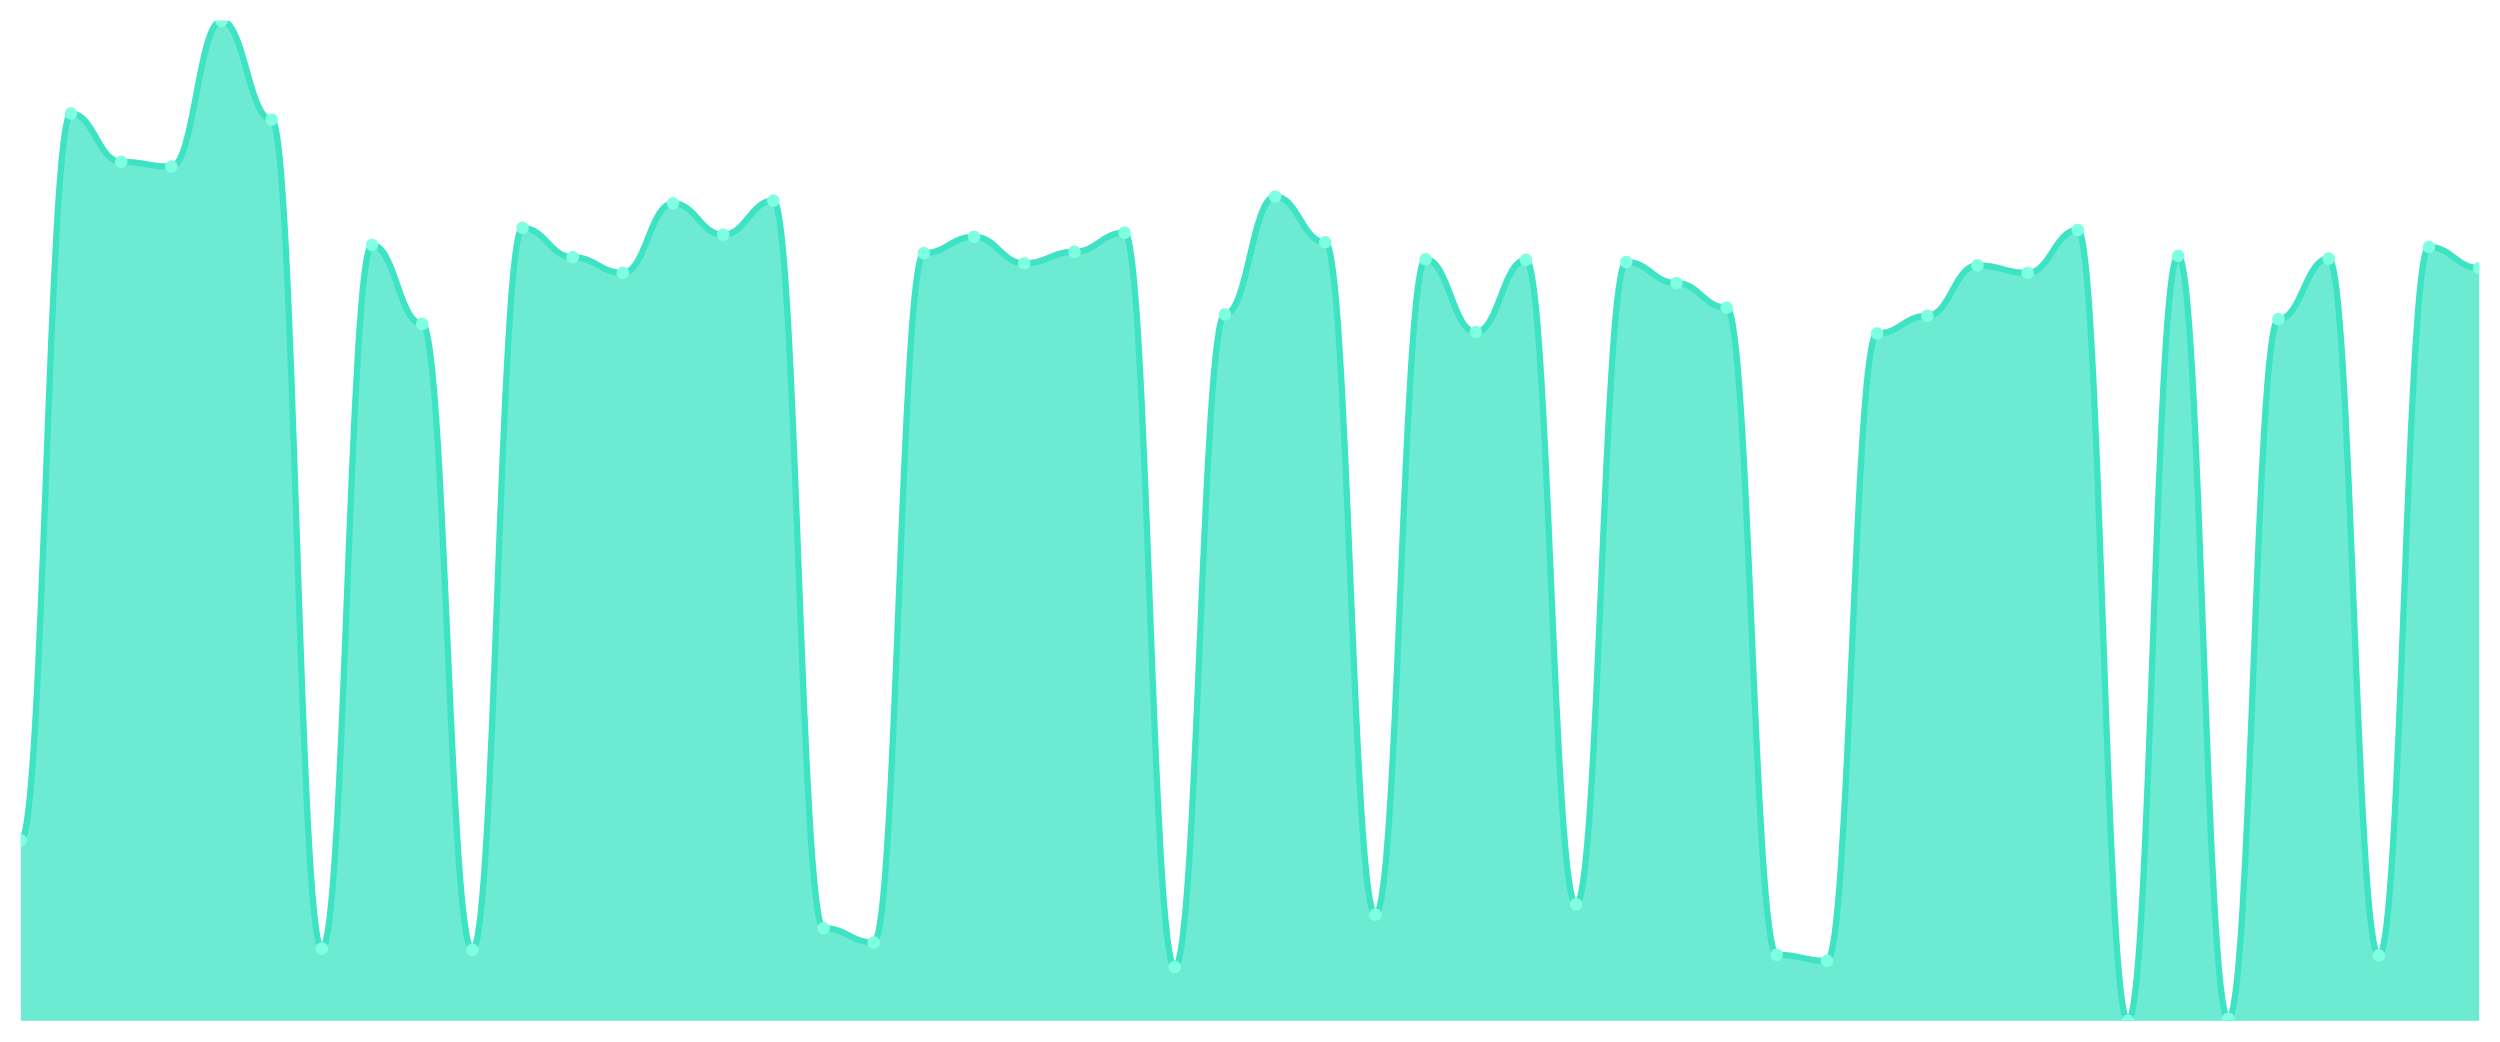
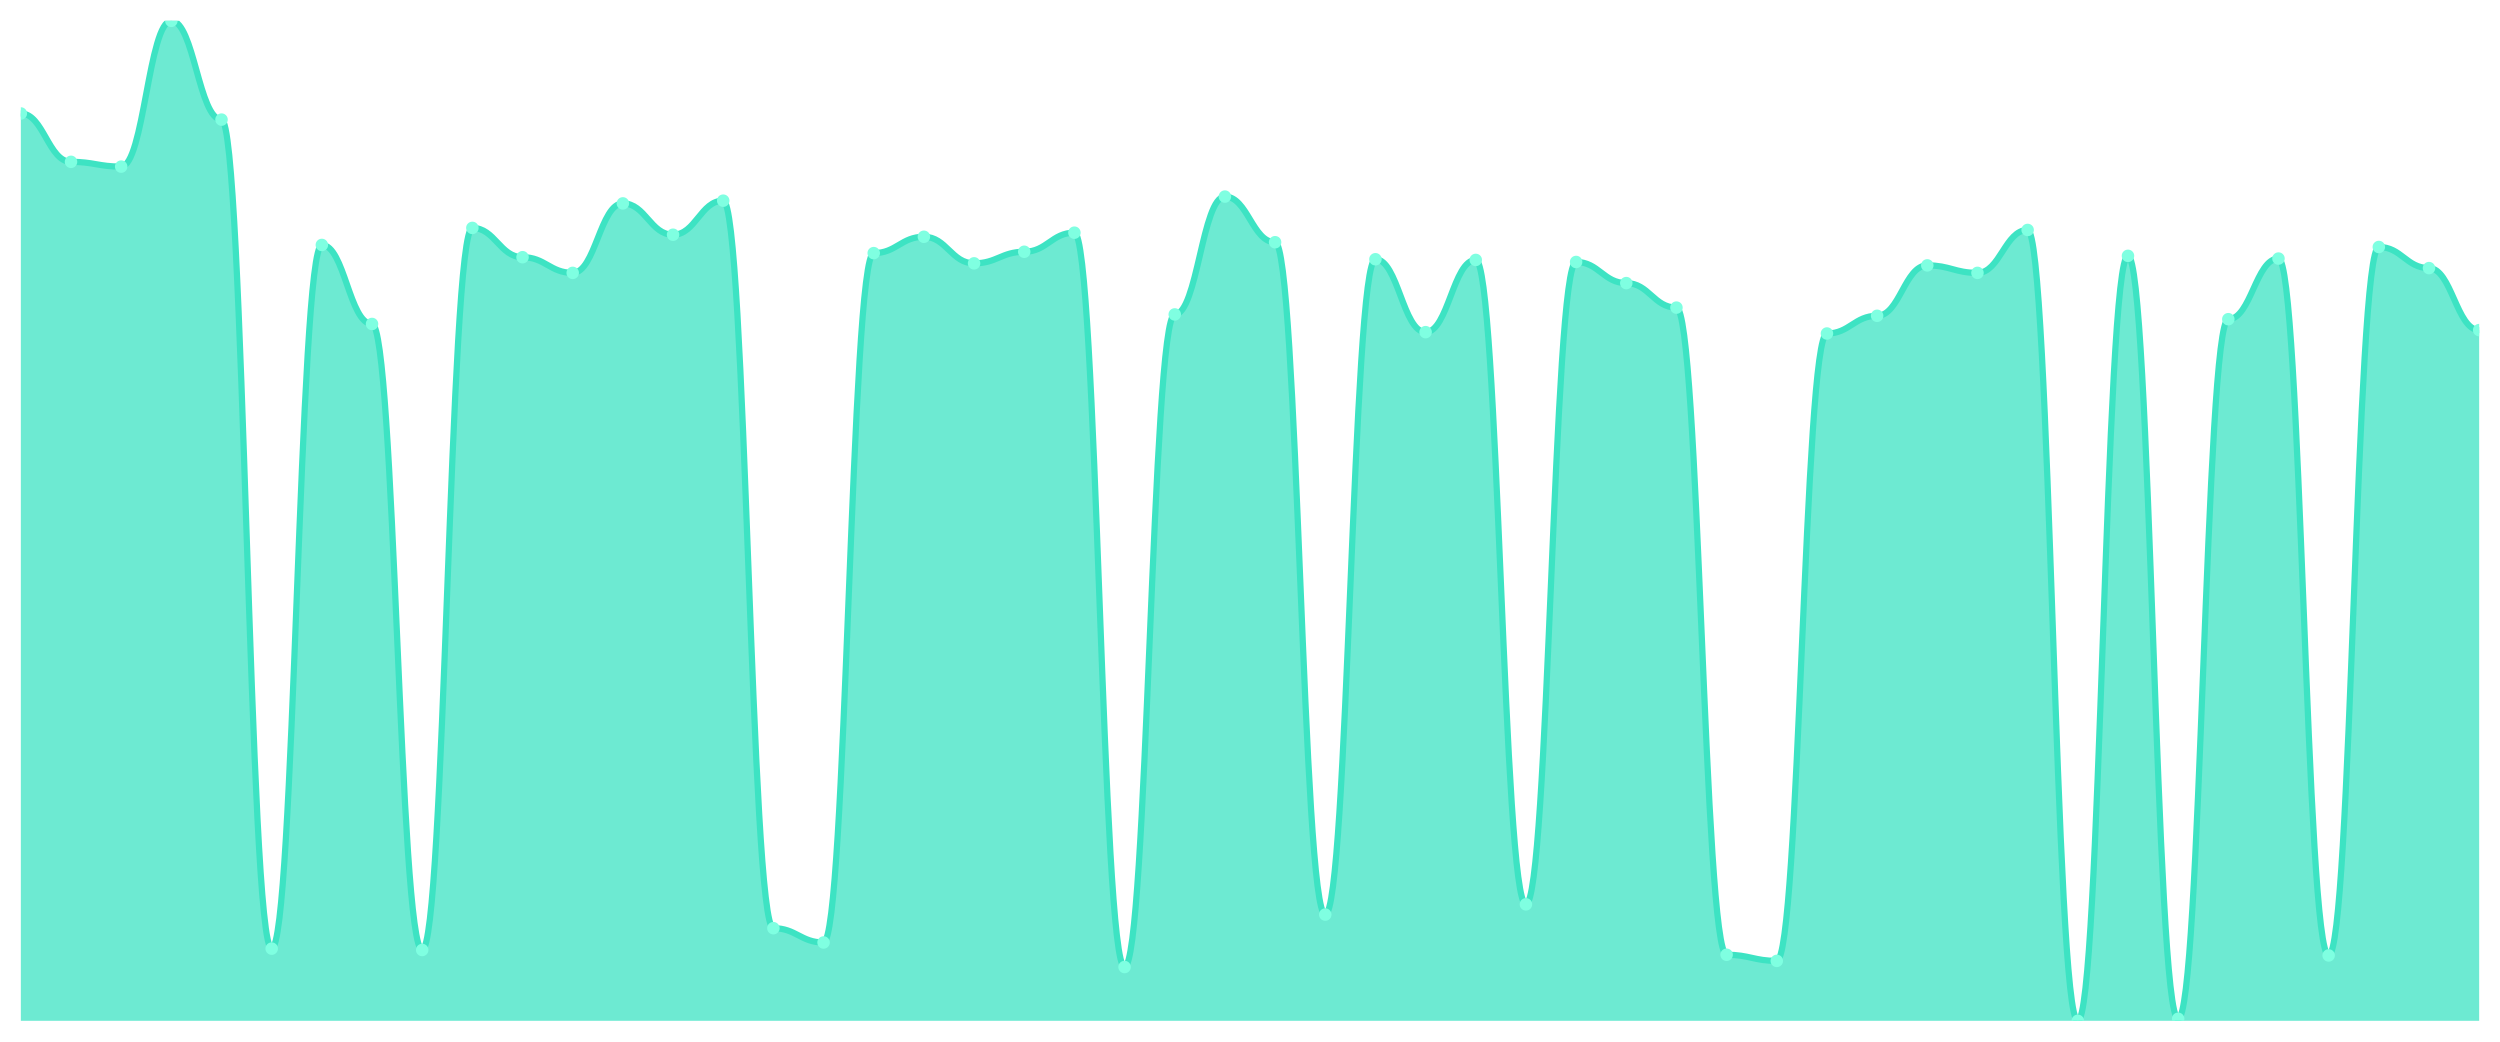
<svg xmlns="http://www.w3.org/2000/svg" viewBox="0 0 1200 500" width="1200" height="500">
  <defs>
    <clipPath id="c">
      <rect x="10" y="10" width="1180" height="480" />
    </clipPath>
  </defs>
  <rect width="1200" height="500" fill="none" />
  <g clip-path="url(#c)">
-     <path d="M 10,490 L 10,403.351 C 20.837,403.351 23.245,54.469 34.082,54.469 C 44.918,54.469 47.327,77.684 58.163,77.684 C 69,77.684 71.408,79.973 82.245,79.973 C 93.082,79.973 95.49,10 106.327,10 C 117.163,10 119.571,57.411 130.408,57.411 C 141.245,57.411 143.653,455.341 154.49,455.341 C 165.327,455.341 167.735,117.575 178.571,117.575 C 189.408,117.575 191.816,155.504 202.653,155.504 C 213.49,155.504 215.898,455.995 226.735,455.995 C 237.571,455.995 239.98,109.401 250.816,109.401 C 261.653,109.401 264.061,123.46 274.898,123.46 C 285.735,123.46 288.143,130.981 298.98,130.981 C 309.816,130.981 312.224,97.629 323.061,97.629 C 333.898,97.629 336.306,112.67 347.143,112.67 C 357.98,112.67 360.388,96.322 371.224,96.322 C 382.061,96.322 384.469,445.531 395.306,445.531 C 406.143,445.531 408.551,452.398 419.388,452.398 C 430.224,452.398 432.633,121.499 443.469,121.499 C 454.306,121.499 456.714,113.651 467.551,113.651 C 478.388,113.651 480.796,126.403 491.633,126.403 C 502.469,126.403 504.878,120.845 515.714,120.845 C 526.551,120.845 528.959,111.689 539.796,111.689 C 550.633,111.689 553.041,464.169 563.878,464.169 C 574.714,464.169 577.122,150.926 587.959,150.926 C 598.796,150.926 601.204,94.36 612.041,94.36 C 622.878,94.36 625.286,116.267 636.122,116.267 C 646.959,116.267 649.367,438.992 660.204,438.992 C 671.041,438.992 673.449,124.441 684.286,124.441 C 695.122,124.441 697.531,159.428 708.367,159.428 C 719.204,159.428 721.612,124.768 732.449,124.768 C 743.286,124.768 745.694,434.087 756.531,434.087 C 767.367,434.087 769.776,125.749 780.612,125.749 C 791.449,125.749 793.857,135.886 804.694,135.886 C 815.531,135.886 817.939,147.657 828.776,147.657 C 839.612,147.657 842.02,458.283 852.857,458.283 C 863.694,458.283 866.102,461.226 876.939,461.226 C 887.776,461.226 890.184,160.082 901.02,160.082 C 911.857,160.082 914.265,151.58 925.102,151.58 C 935.939,151.58 938.347,127.384 949.184,127.384 C 960.02,127.384 962.429,130.981 973.265,130.981 C 984.102,130.981 986.51,110.381 997.347,110.381 C 1008.184,110.381 1010.592,490 1021.429,490 C 1032.265,490 1034.673,122.807 1045.51,122.807 C 1056.347,122.807 1058.755,489.019 1069.592,489.019 C 1080.429,489.019 1082.837,153.215 1093.673,153.215 C 1104.51,153.215 1106.918,124.114 1117.755,124.114 C 1128.592,124.114 1131,458.61 1141.837,458.61 C 1152.673,458.61 1155.082,118.556 1165.918,118.556 C 1176.755,118.556 1179.163,128.692 1190,128.692 L 1190,490 Z" fill="rgba(61,227,195,0.75)" />
-     <path d="M 10,403.351 C 20.837,403.351 23.245,54.469 34.082,54.469 C 44.918,54.469 47.327,77.684 58.163,77.684 C 69,77.684 71.408,79.973 82.245,79.973 C 93.082,79.973 95.49,10 106.327,10 C 117.163,10 119.571,57.411 130.408,57.411 C 141.245,57.411 143.653,455.341 154.49,455.341 C 165.327,455.341 167.735,117.575 178.571,117.575 C 189.408,117.575 191.816,155.504 202.653,155.504 C 213.49,155.504 215.898,455.995 226.735,455.995 C 237.571,455.995 239.98,109.401 250.816,109.401 C 261.653,109.401 264.061,123.46 274.898,123.46 C 285.735,123.46 288.143,130.981 298.98,130.981 C 309.816,130.981 312.224,97.629 323.061,97.629 C 333.898,97.629 336.306,112.67 347.143,112.67 C 357.98,112.67 360.388,96.322 371.224,96.322 C 382.061,96.322 384.469,445.531 395.306,445.531 C 406.143,445.531 408.551,452.398 419.388,452.398 C 430.224,452.398 432.633,121.499 443.469,121.499 C 454.306,121.499 456.714,113.651 467.551,113.651 C 478.388,113.651 480.796,126.403 491.633,126.403 C 502.469,126.403 504.878,120.845 515.714,120.845 C 526.551,120.845 528.959,111.689 539.796,111.689 C 550.633,111.689 553.041,464.169 563.878,464.169 C 574.714,464.169 577.122,150.926 587.959,150.926 C 598.796,150.926 601.204,94.36 612.041,94.36 C 622.878,94.36 625.286,116.267 636.122,116.267 C 646.959,116.267 649.367,438.992 660.204,438.992 C 671.041,438.992 673.449,124.441 684.286,124.441 C 695.122,124.441 697.531,159.428 708.367,159.428 C 719.204,159.428 721.612,124.768 732.449,124.768 C 743.286,124.768 745.694,434.087 756.531,434.087 C 767.367,434.087 769.776,125.749 780.612,125.749 C 791.449,125.749 793.857,135.886 804.694,135.886 C 815.531,135.886 817.939,147.657 828.776,147.657 C 839.612,147.657 842.02,458.283 852.857,458.283 C 863.694,458.283 866.102,461.226 876.939,461.226 C 887.776,461.226 890.184,160.082 901.02,160.082 C 911.857,160.082 914.265,151.58 925.102,151.58 C 935.939,151.58 938.347,127.384 949.184,127.384 C 960.02,127.384 962.429,130.981 973.265,130.981 C 984.102,130.981 986.51,110.381 997.347,110.381 C 1008.184,110.381 1010.592,490 1021.429,490 C 1032.265,490 1034.673,122.807 1045.51,122.807 C 1056.347,122.807 1058.755,489.019 1069.592,489.019 C 1080.429,489.019 1082.837,153.215 1093.673,153.215 C 1104.51,153.215 1106.918,124.114 1117.755,124.114 C 1128.592,124.114 1131,458.61 1141.837,458.61 C 1152.673,458.61 1155.082,118.556 1165.918,118.556 C 1176.755,118.556 1179.163,128.692 1190,128.692" fill="none" stroke="#3de3c3" stroke-width="3" stroke-linecap="round" stroke-linejoin="round" />
-     <circle cx="10" cy="403.351" r="3" fill="#7fffe1" />
-     <circle cx="34.082" cy="54.469" r="3" fill="#7fffe1" />
-     <circle cx="58.163" cy="77.684" r="3" fill="#7fffe1" />
-     <circle cx="82.245" cy="79.973" r="3" fill="#7fffe1" />
-     <circle cx="106.327" cy="10" r="3" fill="#7fffe1" />
-     <circle cx="130.408" cy="57.411" r="3" fill="#7fffe1" />
-     <circle cx="154.49" cy="455.341" r="3" fill="#7fffe1" />
-     <circle cx="178.571" cy="117.575" r="3" fill="#7fffe1" />
-     <circle cx="202.653" cy="155.504" r="3" fill="#7fffe1" />
-     <circle cx="226.735" cy="455.995" r="3" fill="#7fffe1" />
-     <circle cx="250.816" cy="109.401" r="3" fill="#7fffe1" />
-     <circle cx="274.898" cy="123.46" r="3" fill="#7fffe1" />
-     <circle cx="298.98" cy="130.981" r="3" fill="#7fffe1" />
-     <circle cx="323.061" cy="97.629" r="3" fill="#7fffe1" />
-     <circle cx="347.143" cy="112.67" r="3" fill="#7fffe1" />
-     <circle cx="371.224" cy="96.322" r="3" fill="#7fffe1" />
-     <circle cx="395.306" cy="445.531" r="3" fill="#7fffe1" />
-     <circle cx="419.388" cy="452.398" r="3" fill="#7fffe1" />
-     <circle cx="443.469" cy="121.499" r="3" fill="#7fffe1" />
-     <circle cx="467.551" cy="113.651" r="3" fill="#7fffe1" />
-     <circle cx="491.633" cy="126.403" r="3" fill="#7fffe1" />
-     <circle cx="515.714" cy="120.845" r="3" fill="#7fffe1" />
-     <circle cx="539.796" cy="111.689" r="3" fill="#7fffe1" />
-     <circle cx="563.878" cy="464.169" r="3" fill="#7fffe1" />
-     <circle cx="587.959" cy="150.926" r="3" fill="#7fffe1" />
-     <circle cx="612.041" cy="94.36" r="3" fill="#7fffe1" />
-     <circle cx="636.122" cy="116.267" r="3" fill="#7fffe1" />
-     <circle cx="660.204" cy="438.992" r="3" fill="#7fffe1" />
-     <circle cx="684.286" cy="124.441" r="3" fill="#7fffe1" />
-     <circle cx="708.367" cy="159.428" r="3" fill="#7fffe1" />
-     <circle cx="732.449" cy="124.768" r="3" fill="#7fffe1" />
-     <circle cx="756.531" cy="434.087" r="3" fill="#7fffe1" />
-     <circle cx="780.612" cy="125.749" r="3" fill="#7fffe1" />
-     <circle cx="804.694" cy="135.886" r="3" fill="#7fffe1" />
-     <circle cx="828.776" cy="147.657" r="3" fill="#7fffe1" />
-     <circle cx="852.857" cy="458.283" r="3" fill="#7fffe1" />
-     <circle cx="876.939" cy="461.226" r="3" fill="#7fffe1" />
-     <circle cx="901.02" cy="160.082" r="3" fill="#7fffe1" />
-     <circle cx="925.102" cy="151.58" r="3" fill="#7fffe1" />
-     <circle cx="949.184" cy="127.384" r="3" fill="#7fffe1" />
-     <circle cx="973.265" cy="130.981" r="3" fill="#7fffe1" />
-     <circle cx="997.347" cy="110.381" r="3" fill="#7fffe1" />
-     <circle cx="1021.429" cy="490" r="3" fill="#7fffe1" />
-     <circle cx="1045.51" cy="122.807" r="3" fill="#7fffe1" />
-     <circle cx="1069.592" cy="489.019" r="3" fill="#7fffe1" />
-     <circle cx="1093.673" cy="153.215" r="3" fill="#7fffe1" />
-     <circle cx="1117.755" cy="124.114" r="3" fill="#7fffe1" />
-     <circle cx="1141.837" cy="458.61" r="3" fill="#7fffe1" />
-     <circle cx="1165.918" cy="118.556" r="3" fill="#7fffe1" />
-     <circle cx="1190" cy="128.692" r="3" fill="#7fffe1" />
+     <path d="M 10,490 L 10,54.469 C 20.837,54.469 23.245,77.684 34.082,77.684 C 44.918,77.684 47.327,79.973 58.163,79.973 C 69,79.973 71.408,10 82.245,10 C 93.082,10 95.49,57.411 106.327,57.411 C 117.163,57.411 119.571,455.341 130.408,455.341 C 141.245,455.341 143.653,117.575 154.49,117.575 C 165.327,117.575 167.735,155.504 178.571,155.504 C 189.408,155.504 191.816,455.995 202.653,455.995 C 213.49,455.995 215.898,109.401 226.735,109.401 C 237.571,109.401 239.98,123.46 250.816,123.46 C 261.653,123.46 264.061,130.981 274.898,130.981 C 285.735,130.981 288.143,97.629 298.98,97.629 C 309.816,97.629 312.224,112.67 323.061,112.67 C 333.898,112.67 336.306,96.322 347.143,96.322 C 357.98,96.322 360.388,445.531 371.224,445.531 C 382.061,445.531 384.469,452.398 395.306,452.398 C 406.143,452.398 408.551,121.499 419.388,121.499 C 430.224,121.499 432.633,113.651 443.469,113.651 C 454.306,113.651 456.714,126.403 467.551,126.403 C 478.388,126.403 480.796,120.845 491.633,120.845 C 502.469,120.845 504.878,111.689 515.714,111.689 C 526.551,111.689 528.959,464.169 539.796,464.169 C 550.633,464.169 553.041,150.926 563.878,150.926 C 574.714,150.926 577.122,94.36 587.959,94.36 C 598.796,94.36 601.204,116.267 612.041,116.267 C 622.878,116.267 625.286,438.992 636.122,438.992 C 646.959,438.992 649.367,124.441 660.204,124.441 C 671.041,124.441 673.449,159.428 684.286,159.428 C 695.122,159.428 697.531,124.768 708.367,124.768 C 719.204,124.768 721.612,434.087 732.449,434.087 C 743.286,434.087 745.694,125.749 756.531,125.749 C 767.367,125.749 769.776,135.886 780.612,135.886 C 791.449,135.886 793.857,147.657 804.694,147.657 C 815.531,147.657 817.939,458.283 828.776,458.283 C 839.612,458.283 842.02,461.226 852.857,461.226 C 863.694,461.226 866.102,160.082 876.939,160.082 C 887.776,160.082 890.184,151.58 901.02,151.58 C 911.857,151.58 914.265,127.384 925.102,127.384 C 935.939,127.384 938.347,130.981 949.184,130.981 C 960.02,130.981 962.429,110.381 973.265,110.381 C 984.102,110.381 986.51,490 997.347,490 C 1008.184,490 1010.592,122.807 1021.429,122.807 C 1032.265,122.807 1034.673,489.019 1045.51,489.019 C 1056.347,489.019 1058.755,153.215 1069.592,153.215 C 1080.429,153.215 1082.837,124.114 1093.673,124.114 C 1104.51,124.114 1106.918,458.61 1117.755,458.61 C 1128.592,458.61 1131,118.556 1141.837,118.556 C 1152.673,118.556 1155.082,128.692 1165.918,128.692 C 1176.755,128.692 1179.163,158.447 1190,158.447 L 1190,490 Z" fill="rgba(61,227,195,0.75)" />
+     <path d="M 10,54.469 C 20.837,54.469 23.245,77.684 34.082,77.684 C 44.918,77.684 47.327,79.973 58.163,79.973 C 69,79.973 71.408,10 82.245,10 C 93.082,10 95.49,57.411 106.327,57.411 C 117.163,57.411 119.571,455.341 130.408,455.341 C 141.245,455.341 143.653,117.575 154.49,117.575 C 165.327,117.575 167.735,155.504 178.571,155.504 C 189.408,155.504 191.816,455.995 202.653,455.995 C 213.49,455.995 215.898,109.401 226.735,109.401 C 237.571,109.401 239.98,123.46 250.816,123.46 C 261.653,123.46 264.061,130.981 274.898,130.981 C 285.735,130.981 288.143,97.629 298.98,97.629 C 309.816,97.629 312.224,112.67 323.061,112.67 C 333.898,112.67 336.306,96.322 347.143,96.322 C 357.98,96.322 360.388,445.531 371.224,445.531 C 382.061,445.531 384.469,452.398 395.306,452.398 C 406.143,452.398 408.551,121.499 419.388,121.499 C 430.224,121.499 432.633,113.651 443.469,113.651 C 454.306,113.651 456.714,126.403 467.551,126.403 C 478.388,126.403 480.796,120.845 491.633,120.845 C 502.469,120.845 504.878,111.689 515.714,111.689 C 526.551,111.689 528.959,464.169 539.796,464.169 C 550.633,464.169 553.041,150.926 563.878,150.926 C 574.714,150.926 577.122,94.36 587.959,94.36 C 598.796,94.36 601.204,116.267 612.041,116.267 C 622.878,116.267 625.286,438.992 636.122,438.992 C 646.959,438.992 649.367,124.441 660.204,124.441 C 671.041,124.441 673.449,159.428 684.286,159.428 C 695.122,159.428 697.531,124.768 708.367,124.768 C 719.204,124.768 721.612,434.087 732.449,434.087 C 743.286,434.087 745.694,125.749 756.531,125.749 C 767.367,125.749 769.776,135.886 780.612,135.886 C 791.449,135.886 793.857,147.657 804.694,147.657 C 815.531,147.657 817.939,458.283 828.776,458.283 C 839.612,458.283 842.02,461.226 852.857,461.226 C 863.694,461.226 866.102,160.082 876.939,160.082 C 887.776,160.082 890.184,151.58 901.02,151.58 C 911.857,151.58 914.265,127.384 925.102,127.384 C 935.939,127.384 938.347,130.981 949.184,130.981 C 960.02,130.981 962.429,110.381 973.265,110.381 C 984.102,110.381 986.51,490 997.347,490 C 1008.184,490 1010.592,122.807 1021.429,122.807 C 1032.265,122.807 1034.673,489.019 1045.51,489.019 C 1056.347,489.019 1058.755,153.215 1069.592,153.215 C 1080.429,153.215 1082.837,124.114 1093.673,124.114 C 1104.51,124.114 1106.918,458.61 1117.755,458.61 C 1128.592,458.61 1131,118.556 1141.837,118.556 C 1152.673,118.556 1155.082,128.692 1165.918,128.692 C 1176.755,128.692 1179.163,158.447 1190,158.447" fill="none" stroke="#3de3c3" stroke-width="3" stroke-linecap="round" stroke-linejoin="round" />
+     <circle cx="10" cy="54.469" r="3" fill="#7fffe1" />
+     <circle cx="34.082" cy="77.684" r="3" fill="#7fffe1" />
+     <circle cx="58.163" cy="79.973" r="3" fill="#7fffe1" />
+     <circle cx="82.245" cy="10" r="3" fill="#7fffe1" />
+     <circle cx="106.327" cy="57.411" r="3" fill="#7fffe1" />
+     <circle cx="130.408" cy="455.341" r="3" fill="#7fffe1" />
+     <circle cx="154.49" cy="117.575" r="3" fill="#7fffe1" />
+     <circle cx="178.571" cy="155.504" r="3" fill="#7fffe1" />
+     <circle cx="202.653" cy="455.995" r="3" fill="#7fffe1" />
+     <circle cx="226.735" cy="109.401" r="3" fill="#7fffe1" />
+     <circle cx="250.816" cy="123.46" r="3" fill="#7fffe1" />
+     <circle cx="274.898" cy="130.981" r="3" fill="#7fffe1" />
+     <circle cx="298.98" cy="97.629" r="3" fill="#7fffe1" />
+     <circle cx="323.061" cy="112.67" r="3" fill="#7fffe1" />
+     <circle cx="347.143" cy="96.322" r="3" fill="#7fffe1" />
+     <circle cx="371.224" cy="445.531" r="3" fill="#7fffe1" />
+     <circle cx="395.306" cy="452.398" r="3" fill="#7fffe1" />
+     <circle cx="419.388" cy="121.499" r="3" fill="#7fffe1" />
+     <circle cx="443.469" cy="113.651" r="3" fill="#7fffe1" />
+     <circle cx="467.551" cy="126.403" r="3" fill="#7fffe1" />
+     <circle cx="491.633" cy="120.845" r="3" fill="#7fffe1" />
+     <circle cx="515.714" cy="111.689" r="3" fill="#7fffe1" />
+     <circle cx="539.796" cy="464.169" r="3" fill="#7fffe1" />
+     <circle cx="563.878" cy="150.926" r="3" fill="#7fffe1" />
+     <circle cx="587.959" cy="94.36" r="3" fill="#7fffe1" />
+     <circle cx="612.041" cy="116.267" r="3" fill="#7fffe1" />
+     <circle cx="636.122" cy="438.992" r="3" fill="#7fffe1" />
+     <circle cx="660.204" cy="124.441" r="3" fill="#7fffe1" />
+     <circle cx="684.286" cy="159.428" r="3" fill="#7fffe1" />
+     <circle cx="708.367" cy="124.768" r="3" fill="#7fffe1" />
+     <circle cx="732.449" cy="434.087" r="3" fill="#7fffe1" />
+     <circle cx="756.531" cy="125.749" r="3" fill="#7fffe1" />
+     <circle cx="780.612" cy="135.886" r="3" fill="#7fffe1" />
+     <circle cx="804.694" cy="147.657" r="3" fill="#7fffe1" />
+     <circle cx="828.776" cy="458.283" r="3" fill="#7fffe1" />
+     <circle cx="852.857" cy="461.226" r="3" fill="#7fffe1" />
+     <circle cx="876.939" cy="160.082" r="3" fill="#7fffe1" />
+     <circle cx="901.02" cy="151.58" r="3" fill="#7fffe1" />
+     <circle cx="925.102" cy="127.384" r="3" fill="#7fffe1" />
+     <circle cx="949.184" cy="130.981" r="3" fill="#7fffe1" />
+     <circle cx="973.265" cy="110.381" r="3" fill="#7fffe1" />
+     <circle cx="997.347" cy="490" r="3" fill="#7fffe1" />
+     <circle cx="1021.429" cy="122.807" r="3" fill="#7fffe1" />
+     <circle cx="1045.51" cy="489.019" r="3" fill="#7fffe1" />
+     <circle cx="1069.592" cy="153.215" r="3" fill="#7fffe1" />
+     <circle cx="1093.673" cy="124.114" r="3" fill="#7fffe1" />
+     <circle cx="1117.755" cy="458.61" r="3" fill="#7fffe1" />
+     <circle cx="1141.837" cy="118.556" r="3" fill="#7fffe1" />
+     <circle cx="1165.918" cy="128.692" r="3" fill="#7fffe1" />
+     <circle cx="1190" cy="158.447" r="3" fill="#7fffe1" />
  </g>
</svg>
